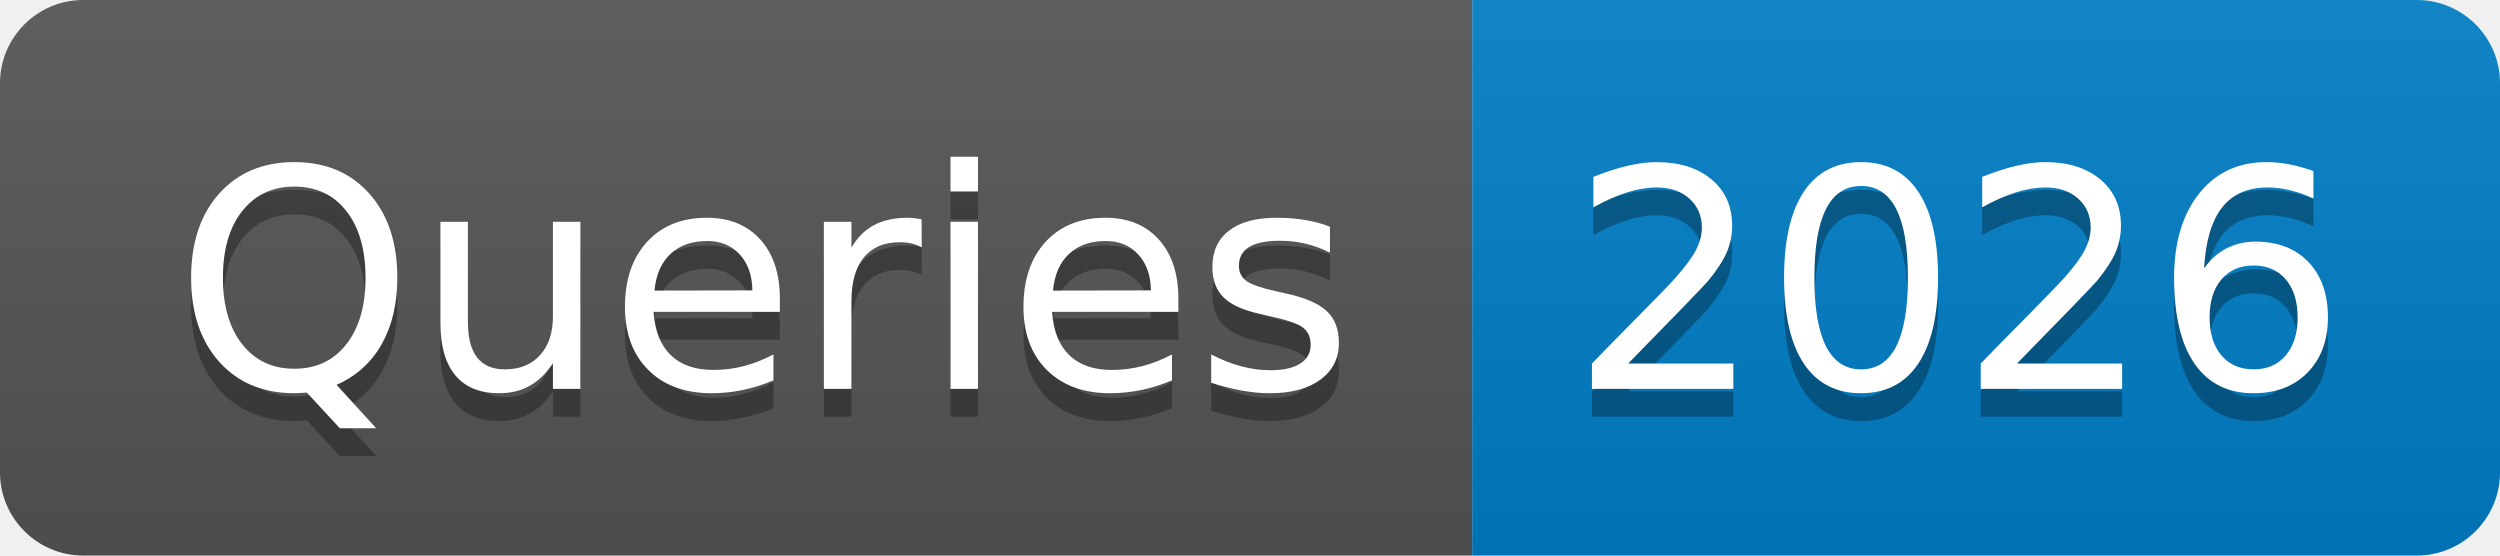
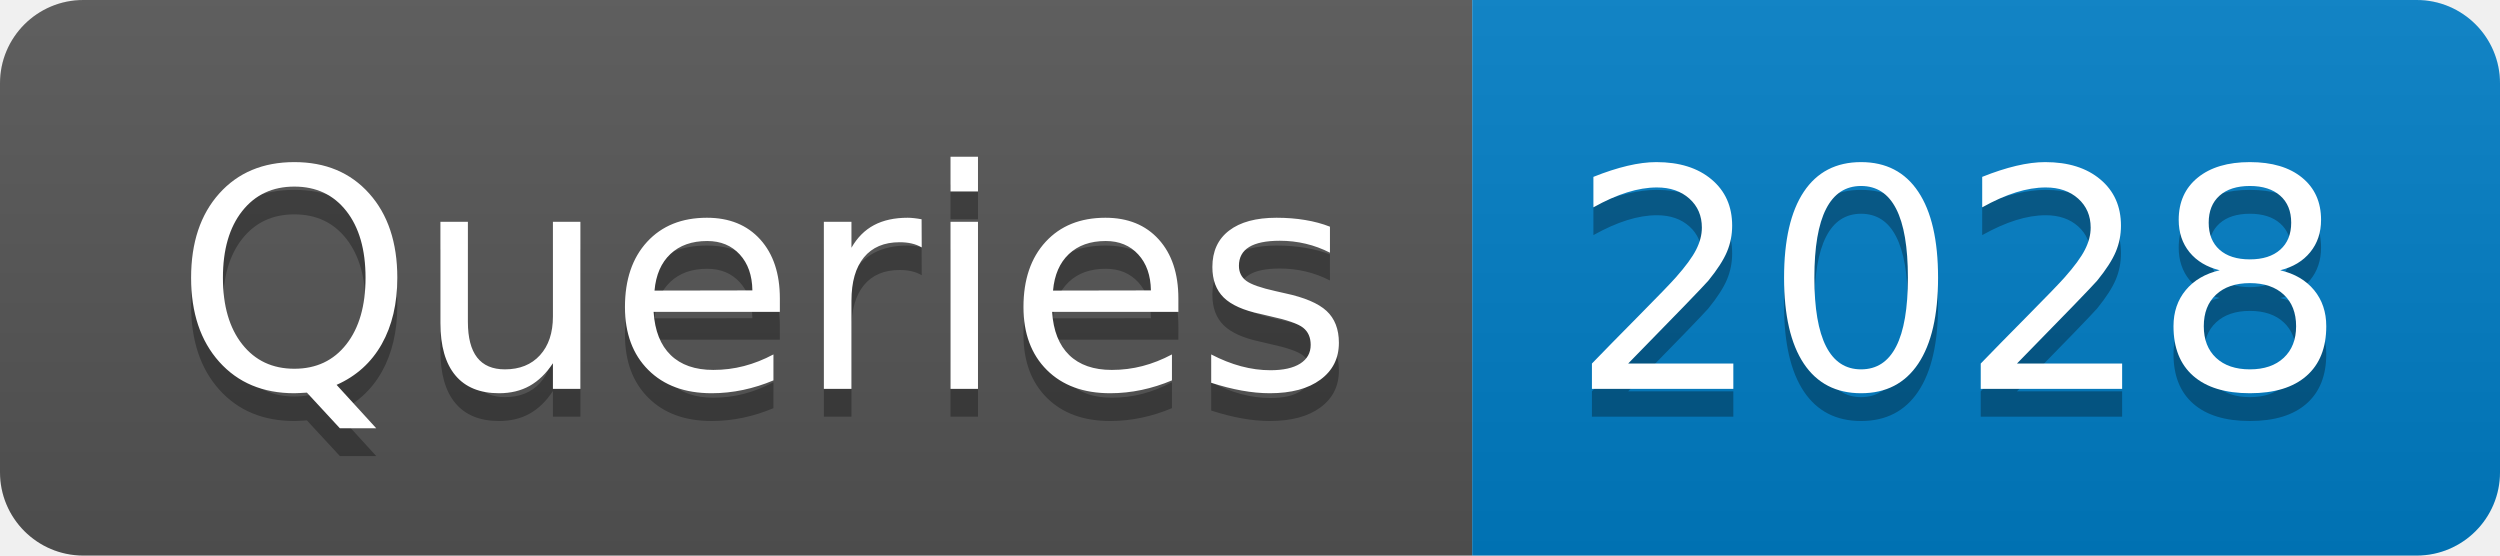
- <svg xmlns="http://www.w3.org/2000/svg" width="90" height="20" role="img" aria-label="Queries: 2026">
+ <svg xmlns="http://www.w3.org/2000/svg" width="90" height="20" role="img" aria-label="Queries: 2028">
  <linearGradient id="s" x2="0" y2="100%">
    <stop offset="0" stop-color="#bbb" stop-opacity=".1" />
    <stop offset="1" stop-opacity=".1" />
  </linearGradient>
  <clipPath id="r">
    <rect width="90" height="20" rx="3" fill="#fff" />
  </clipPath>
  <g clip-path="url(#r)">
    <rect width="53" height="20" fill="#555" />
    <rect x="53" width="37" height="20" fill="#007ec6" />
    <rect width="90" height="20" fill="url(#s)" />
  </g>
  <g fill="#fff" text-anchor="middle" font-family="Verdana,Geneva,DejaVu Sans,sans-serif" text-rendering="geometricPrecision" font-size="110">
    <text aria-hidden="true" x="275" y="150" fill="#010101" fill-opacity=".3" transform="scale(.1)" textLength="430">Queries</text>
    <text x="275" y="140" transform="scale(.1)" fill="#fff" textLength="430">Queries</text>
-     <text aria-hidden="true" x="705" y="150" fill="#010101" fill-opacity=".3" transform="scale(.1)" textLength="270">2026</text>
-     <text x="705" y="140" transform="scale(.1)" fill="#fff" textLength="270">2026</text>
+     <text aria-hidden="true" x="705" y="150" fill="#010101" fill-opacity=".3" transform="scale(.1)" textLength="270">2028</text>
+     <text x="705" y="140" transform="scale(.1)" fill="#fff" textLength="270">2028</text>
  </g>
</svg>
